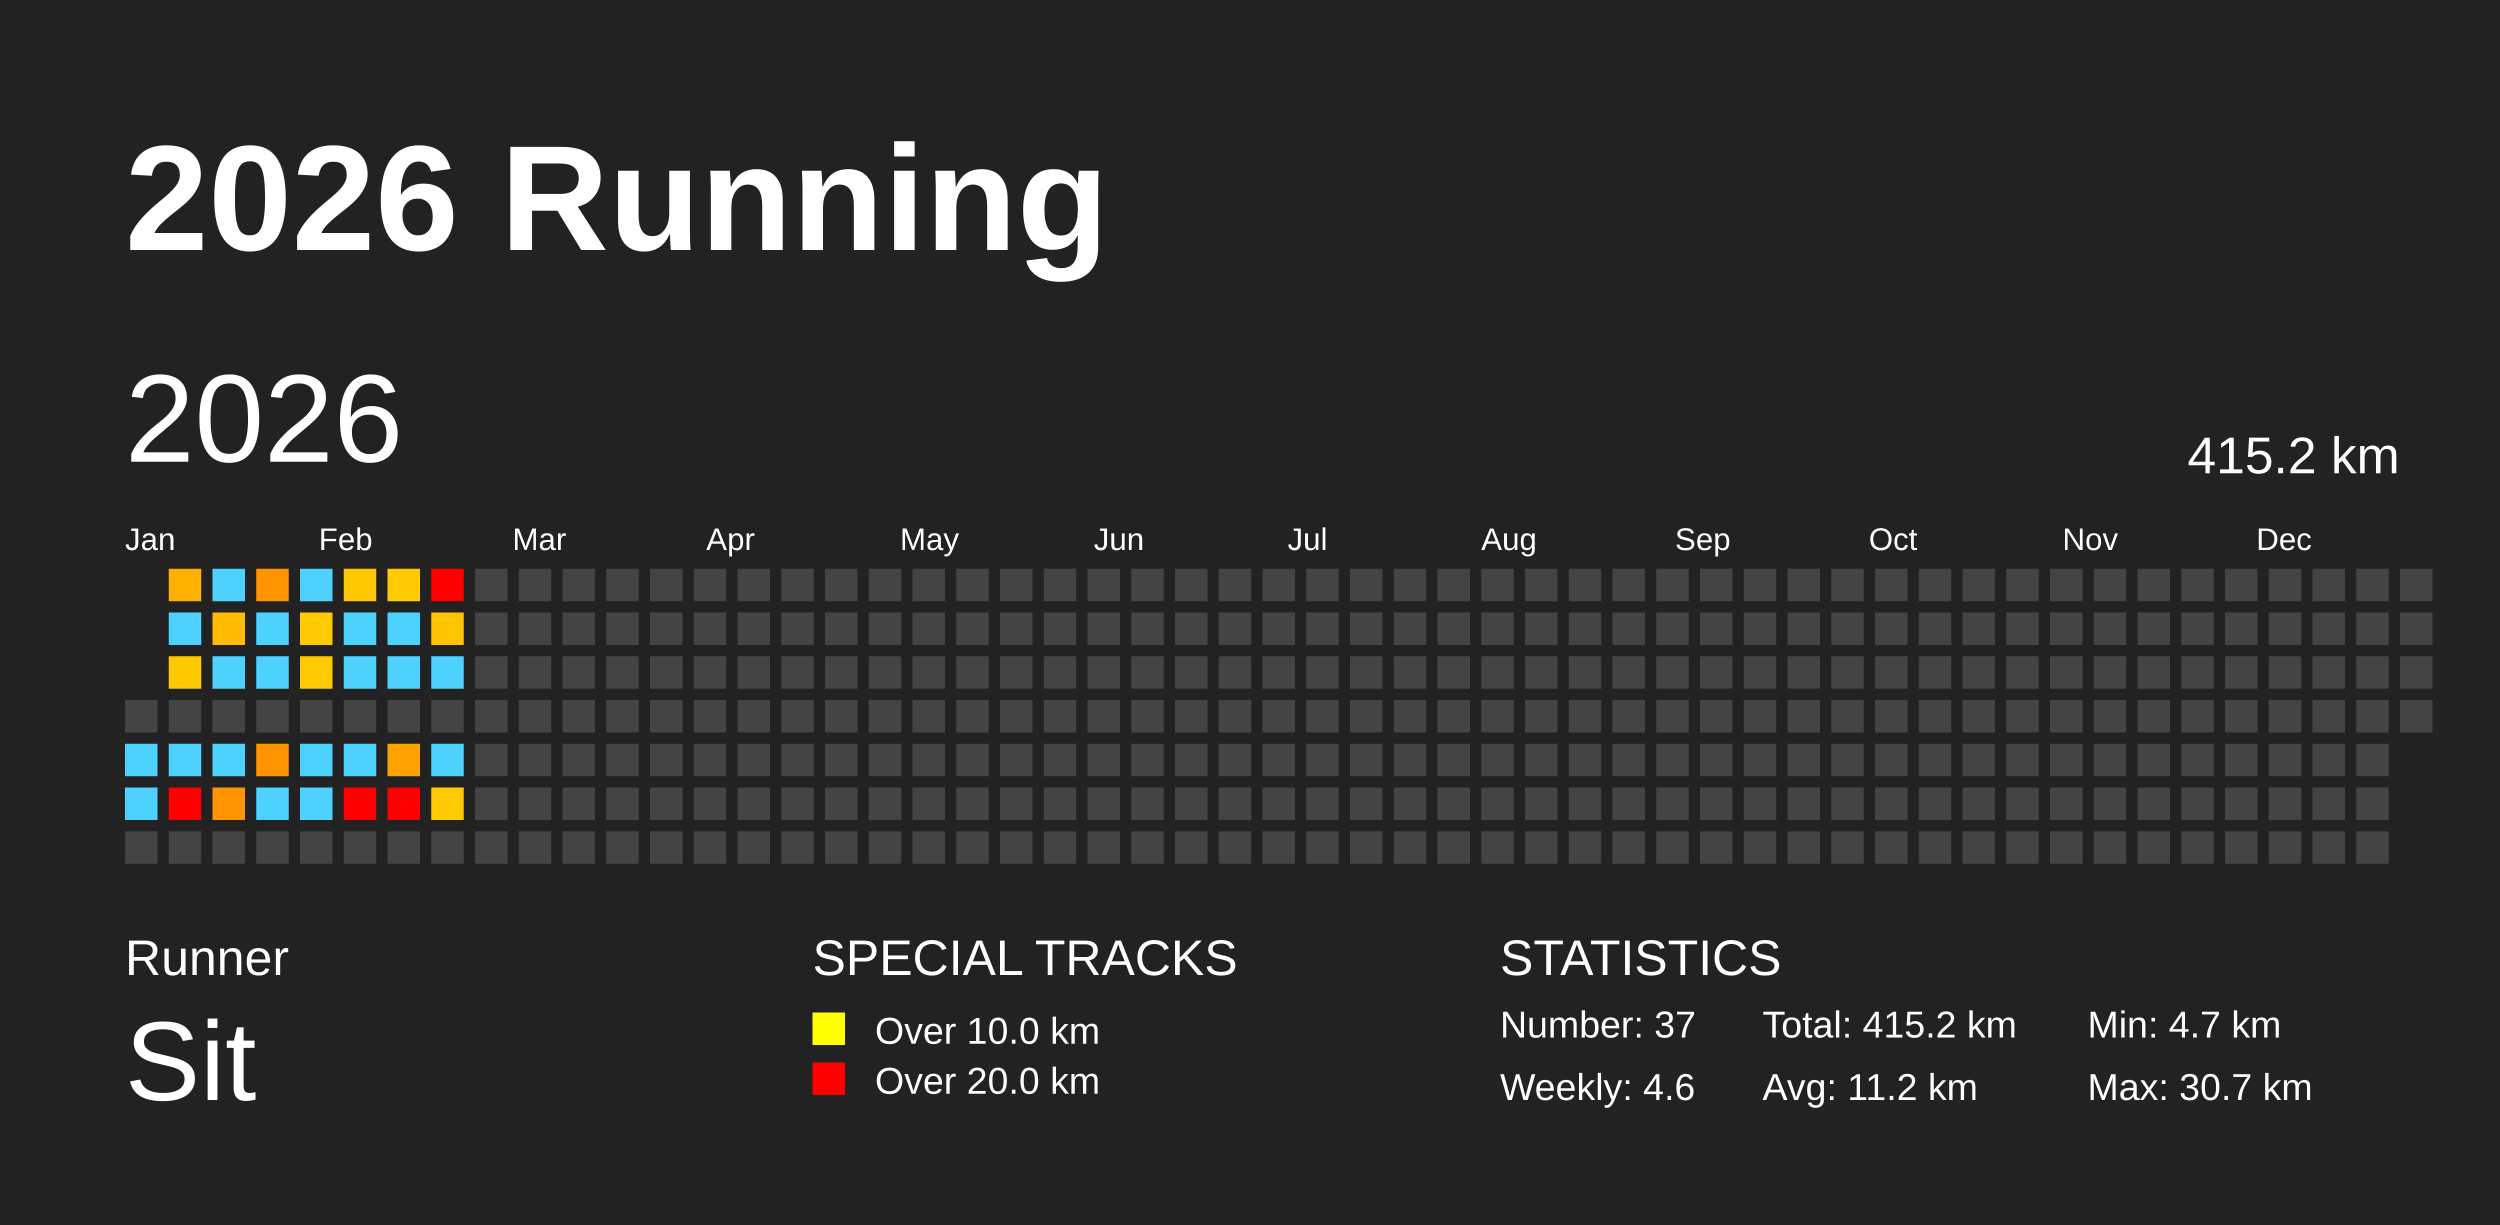
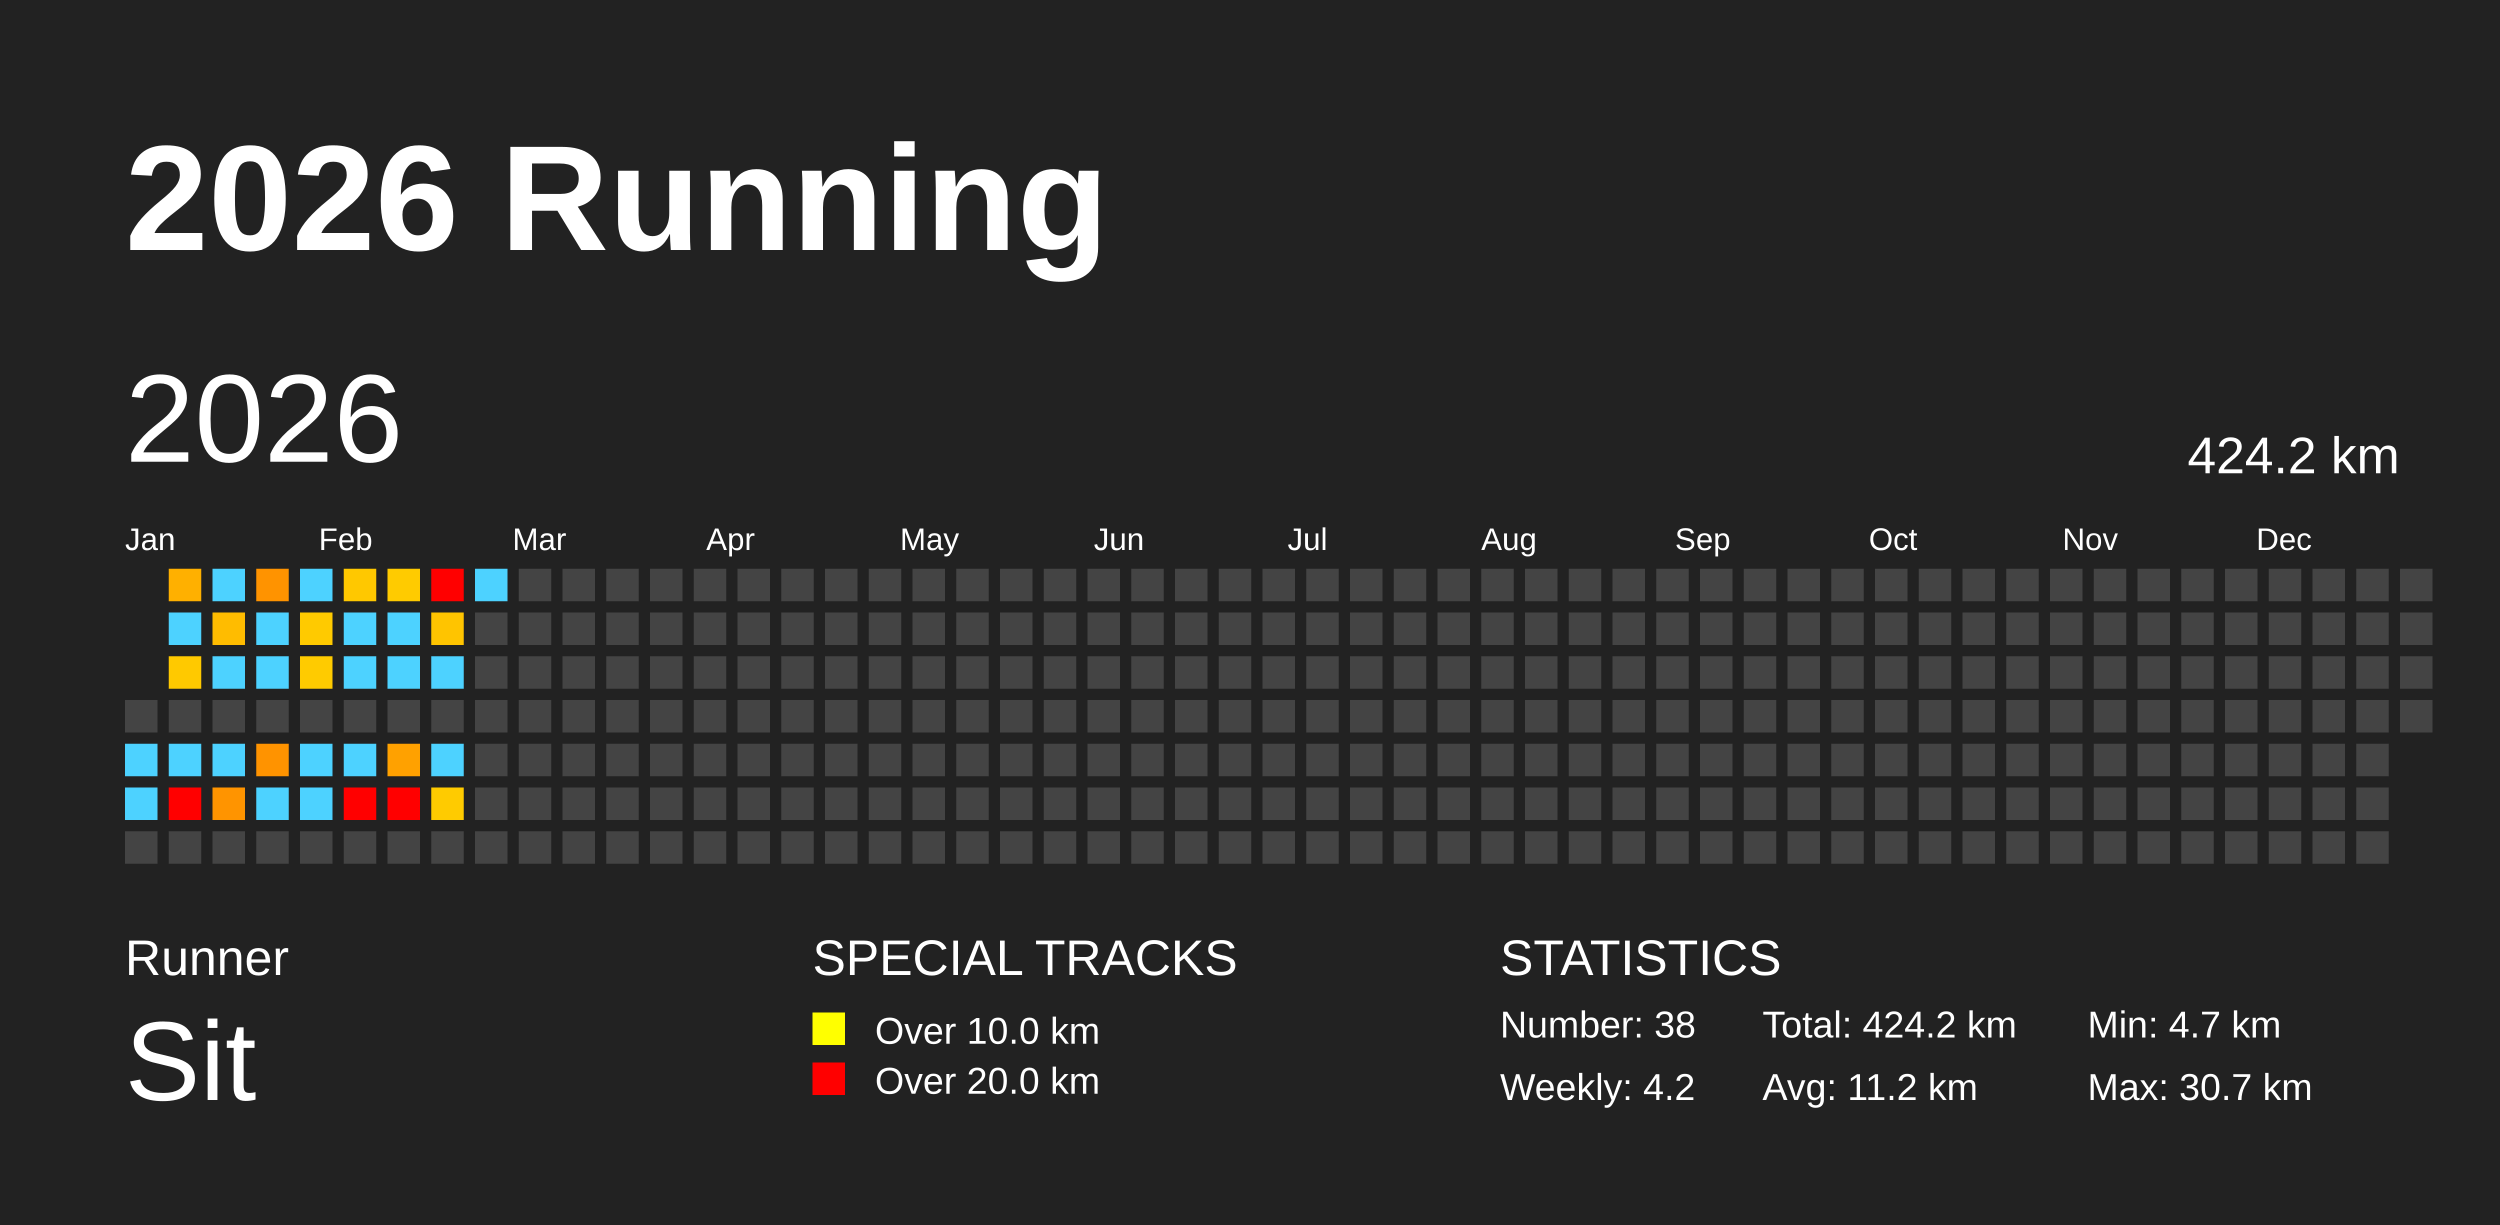
<svg xmlns="http://www.w3.org/2000/svg" baseProfile="full" height="98mm" version="1.1" viewBox="0,0,200,98" width="200mm">
  <defs />
  <rect fill="#222222" height="98" width="200" x="0" y="0" />
  <text fill="#FFFFFF" style="font-size:12px; font-family:Arial; font-weight:bold;" x="10" y="20">2026 Running</text>
  <text fill="#FFFFFF" style="font-size:4px; font-family:Arial" x="10" y="78">Runner</text>
  <text fill="#FFFFFF" style="font-size:9px; font-family:Arial" x="10" y="88">Sit</text>
  <text fill="#FFFFFF" style="font-size:4px; font-family:Arial" x="65" y="78">SPECIAL TRACKS</text>
  <rect fill="yellow" height="2.6" width="2.6" x="65" y="81" />
  <text fill="#FFFFFF" style="font-size:3px; font-family:Arial" x="70" y="83.5">Over 10.0 km</text>
  <rect fill="red" height="2.6" width="2.6" x="65" y="85" />
  <text fill="#FFFFFF" style="font-size:3px; font-family:Arial" x="70" y="87.5">Over 20.0 km</text>
  <text fill="#FFFFFF" style="font-size:4px; font-family:Arial" x="120" y="78">STATISTICS</text>
-   <text fill="#FFFFFF" style="font-size:3px; font-family:Arial" x="120" y="83">Number: 37</text>
-   <text fill="#FFFFFF" style="font-size:3px; font-family:Arial" x="120" y="88">Weekly: 4.6</text>
-   <text fill="#FFFFFF" style="font-size:3px; font-family:Arial" x="141" y="83">Total: 415.2 km</text>
+   <text fill="#FFFFFF" style="font-size:3px; font-family:Arial" x="120" y="83">Number: 38</text>
+   <text fill="#FFFFFF" style="font-size:3px; font-family:Arial" x="120" y="88">Weekly: 4.2</text>
+   <text fill="#FFFFFF" style="font-size:3px; font-family:Arial" x="141" y="83">Total: 424.2 km</text>
  <text fill="#FFFFFF" style="font-size:3px; font-family:Arial" x="141" y="88">Avg: 11.2 km</text>
  <text fill="#FFFFFF" style="font-size:3px; font-family:Arial" x="167" y="83">Min: 4.7 km</text>
  <text fill="#FFFFFF" style="font-size:3px; font-family:Arial" x="167" y="88">Max: 30.7 km</text>
  <text dominant-baseline="hanging" fill="#FFFFFF" style="font-size:10.0px; font-family:Arial;" x="10" y="30">2026</text>
-   <text dominant-baseline="hanging" fill="#FFFFFF" style="font-size:4.125px; font-family:Arial;" x="175" y="35">415.2 km</text>
+   <text dominant-baseline="hanging" fill="#FFFFFF" style="font-size:4.125px; font-family:Arial;" x="175" y="35">424.2 km</text>
  <text fill="#FFFFFF" style="font-size:2.5px; font-family:Arial" x="10.0" y="44">Jan</text>
  <text fill="#FFFFFF" style="font-size:2.5px; font-family:Arial" x="25.5" y="44">Feb</text>
  <text fill="#FFFFFF" style="font-size:2.5px; font-family:Arial" x="41.0" y="44">Mar</text>
  <text fill="#FFFFFF" style="font-size:2.5px; font-family:Arial" x="56.5" y="44">Apr</text>
  <text fill="#FFFFFF" style="font-size:2.5px; font-family:Arial" x="72.0" y="44">May</text>
  <text fill="#FFFFFF" style="font-size:2.5px; font-family:Arial" x="87.5" y="44">Jun</text>
  <text fill="#FFFFFF" style="font-size:2.5px; font-family:Arial" x="103.0" y="44">Jul</text>
  <text fill="#FFFFFF" style="font-size:2.5px; font-family:Arial" x="118.5" y="44">Aug</text>
  <text fill="#FFFFFF" style="font-size:2.5px; font-family:Arial" x="134.0" y="44">Sep</text>
  <text fill="#FFFFFF" style="font-size:2.5px; font-family:Arial" x="149.5" y="44">Oct</text>
  <text fill="#FFFFFF" style="font-size:2.5px; font-family:Arial" x="165.0" y="44">Nov</text>
  <text fill="#FFFFFF" style="font-size:2.5px; font-family:Arial" x="180.5" y="44">Dec</text>
  <rect fill="#444444" height="2.6" width="2.6" x="10.0" y="56.0" />
  <rect fill="#4dd2ff" height="2.6" width="2.6" x="10.0" y="59.5" />
  <rect fill="#4dd2ff" height="2.6" width="2.6" x="10.0" y="63.0" />
  <rect fill="#444444" height="2.6" width="2.6" x="10.0" y="66.5" />
  <rect fill="#ffb000" height="2.6" width="2.6" x="13.5" y="45.5" />
  <rect fill="#4dd2ff" height="2.6" width="2.6" x="13.5" y="49.0" />
  <rect fill="#ffc900" height="2.6" width="2.6" x="13.5" y="52.5" />
  <rect fill="#444444" height="2.6" width="2.6" x="13.5" y="56.0" />
  <rect fill="#4dd2ff" height="2.6" width="2.6" x="13.5" y="59.5" />
  <rect fill="red" height="2.6" width="2.6" x="13.5" y="63.0" />
  <rect fill="#444444" height="2.6" width="2.6" x="13.5" y="66.5" />
  <rect fill="#4dd2ff" height="2.6" width="2.6" x="17.0" y="45.5" />
  <rect fill="#ffbc00" height="2.6" width="2.6" x="17.0" y="49.0" />
  <rect fill="#4dd2ff" height="2.6" width="2.6" x="17.0" y="52.5" />
  <rect fill="#444444" height="2.6" width="2.6" x="17.0" y="56.0" />
  <rect fill="#4dd2ff" height="2.6" width="2.6" x="17.0" y="59.5" />
  <rect fill="#ff9400" height="2.6" width="2.6" x="17.0" y="63.0" />
  <rect fill="#444444" height="2.6" width="2.6" x="17.0" y="66.5" />
  <rect fill="#ff9300" height="2.6" width="2.6" x="20.5" y="45.5" />
  <rect fill="#4dd2ff" height="2.6" width="2.6" x="20.5" y="49.0" />
  <rect fill="#4dd2ff" height="2.6" width="2.6" x="20.5" y="52.5" />
  <rect fill="#444444" height="2.6" width="2.6" x="20.5" y="56.0" />
  <rect fill="#ff9300" height="2.6" width="2.6" x="20.5" y="59.5" />
  <rect fill="#4dd2ff" height="2.6" width="2.6" x="20.5" y="63.0" />
  <rect fill="#444444" height="2.6" width="2.6" x="20.5" y="66.5" />
  <rect fill="#4dd2ff" height="2.6" width="2.6" x="24.0" y="45.5" />
  <rect fill="#ffca00" height="2.6" width="2.6" x="24.0" y="49.0" />
  <rect fill="#ffcb00" height="2.6" width="2.6" x="24.0" y="52.5" />
  <rect fill="#444444" height="2.6" width="2.6" x="24.0" y="56.0" />
  <rect fill="#4dd2ff" height="2.6" width="2.6" x="24.0" y="59.5" />
  <rect fill="#4dd2ff" height="2.6" width="2.6" x="24.0" y="63.0" />
  <rect fill="#444444" height="2.6" width="2.6" x="24.0" y="66.5" />
  <rect fill="#ffc800" height="2.6" width="2.6" x="27.5" y="45.5" />
  <rect fill="#4dd2ff" height="2.6" width="2.6" x="27.5" y="49.0" />
  <rect fill="#4dd2ff" height="2.6" width="2.6" x="27.5" y="52.5" />
  <rect fill="#444444" height="2.6" width="2.6" x="27.5" y="56.0" />
  <rect fill="#4dd2ff" height="2.6" width="2.6" x="27.5" y="59.5" />
  <rect fill="red" height="2.6" width="2.6" x="27.5" y="63.0" />
  <rect fill="#444444" height="2.6" width="2.6" x="27.5" y="66.5" />
  <rect fill="#ffcb00" height="2.6" width="2.6" x="31.0" y="45.5" />
  <rect fill="#4dd2ff" height="2.6" width="2.6" x="31.0" y="49.0" />
  <rect fill="#4dd2ff" height="2.6" width="2.6" x="31.0" y="52.5" />
  <rect fill="#444444" height="2.6" width="2.6" x="31.0" y="56.0" />
  <rect fill="#ffa100" height="2.6" width="2.6" x="31.0" y="59.5" />
  <rect fill="red" height="2.6" width="2.6" x="31.0" y="63.0" />
  <rect fill="#444444" height="2.6" width="2.6" x="31.0" y="66.5" />
  <rect fill="red" height="2.6" width="2.6" x="34.5" y="45.5" />
  <rect fill="#ffc400" height="2.6" width="2.6" x="34.5" y="49.0" />
  <rect fill="#4dd2ff" height="2.6" width="2.6" x="34.5" y="52.5" />
  <rect fill="#444444" height="2.6" width="2.6" x="34.5" y="56.0" />
  <rect fill="#4dd2ff" height="2.6" width="2.6" x="34.5" y="59.5" />
  <rect fill="#ffcb00" height="2.6" width="2.6" x="34.5" y="63.0" />
  <rect fill="#444444" height="2.6" width="2.6" x="34.5" y="66.5" />
-   <rect fill="#444444" height="2.6" width="2.6" x="38.0" y="45.5" />
+   <rect fill="#4dd2ff" height="2.6" width="2.6" x="38.0" y="45.5" />
  <rect fill="#444444" height="2.6" width="2.6" x="38.0" y="49.0" />
  <rect fill="#444444" height="2.6" width="2.6" x="38.0" y="52.5" />
  <rect fill="#444444" height="2.6" width="2.6" x="38.0" y="56.0" />
  <rect fill="#444444" height="2.6" width="2.6" x="38.0" y="59.5" />
  <rect fill="#444444" height="2.6" width="2.6" x="38.0" y="63.0" />
  <rect fill="#444444" height="2.6" width="2.6" x="38.0" y="66.5" />
  <rect fill="#444444" height="2.6" width="2.6" x="41.5" y="45.5" />
  <rect fill="#444444" height="2.6" width="2.6" x="41.5" y="49.0" />
  <rect fill="#444444" height="2.6" width="2.6" x="41.5" y="52.5" />
  <rect fill="#444444" height="2.6" width="2.6" x="41.5" y="56.0" />
  <rect fill="#444444" height="2.6" width="2.6" x="41.5" y="59.5" />
  <rect fill="#444444" height="2.6" width="2.6" x="41.5" y="63.0" />
  <rect fill="#444444" height="2.6" width="2.6" x="41.5" y="66.5" />
  <rect fill="#444444" height="2.6" width="2.6" x="45.0" y="45.5" />
  <rect fill="#444444" height="2.6" width="2.6" x="45.0" y="49.0" />
  <rect fill="#444444" height="2.6" width="2.6" x="45.0" y="52.5" />
  <rect fill="#444444" height="2.6" width="2.6" x="45.0" y="56.0" />
  <rect fill="#444444" height="2.6" width="2.6" x="45.0" y="59.5" />
  <rect fill="#444444" height="2.6" width="2.6" x="45.0" y="63.0" />
  <rect fill="#444444" height="2.6" width="2.6" x="45.0" y="66.5" />
  <rect fill="#444444" height="2.6" width="2.6" x="48.5" y="45.5" />
  <rect fill="#444444" height="2.6" width="2.6" x="48.5" y="49.0" />
  <rect fill="#444444" height="2.6" width="2.6" x="48.5" y="52.5" />
  <rect fill="#444444" height="2.6" width="2.6" x="48.5" y="56.0" />
  <rect fill="#444444" height="2.6" width="2.6" x="48.5" y="59.5" />
  <rect fill="#444444" height="2.6" width="2.6" x="48.5" y="63.0" />
  <rect fill="#444444" height="2.6" width="2.6" x="48.5" y="66.5" />
  <rect fill="#444444" height="2.6" width="2.6" x="52.0" y="45.5" />
  <rect fill="#444444" height="2.6" width="2.6" x="52.0" y="49.0" />
  <rect fill="#444444" height="2.6" width="2.6" x="52.0" y="52.5" />
  <rect fill="#444444" height="2.6" width="2.6" x="52.0" y="56.0" />
  <rect fill="#444444" height="2.6" width="2.6" x="52.0" y="59.5" />
  <rect fill="#444444" height="2.6" width="2.6" x="52.0" y="63.0" />
  <rect fill="#444444" height="2.6" width="2.6" x="52.0" y="66.5" />
  <rect fill="#444444" height="2.6" width="2.6" x="55.5" y="45.5" />
  <rect fill="#444444" height="2.6" width="2.6" x="55.5" y="49.0" />
  <rect fill="#444444" height="2.6" width="2.6" x="55.5" y="52.5" />
  <rect fill="#444444" height="2.6" width="2.6" x="55.5" y="56.0" />
  <rect fill="#444444" height="2.6" width="2.6" x="55.5" y="59.5" />
  <rect fill="#444444" height="2.6" width="2.6" x="55.5" y="63.0" />
  <rect fill="#444444" height="2.6" width="2.6" x="55.5" y="66.5" />
  <rect fill="#444444" height="2.6" width="2.6" x="59.0" y="45.5" />
  <rect fill="#444444" height="2.6" width="2.6" x="59.0" y="49.0" />
  <rect fill="#444444" height="2.6" width="2.6" x="59.0" y="52.5" />
  <rect fill="#444444" height="2.6" width="2.6" x="59.0" y="56.0" />
  <rect fill="#444444" height="2.6" width="2.6" x="59.0" y="59.5" />
  <rect fill="#444444" height="2.6" width="2.6" x="59.0" y="63.0" />
  <rect fill="#444444" height="2.6" width="2.6" x="59.0" y="66.5" />
  <rect fill="#444444" height="2.6" width="2.6" x="62.5" y="45.5" />
  <rect fill="#444444" height="2.6" width="2.6" x="62.5" y="49.0" />
  <rect fill="#444444" height="2.6" width="2.6" x="62.5" y="52.5" />
  <rect fill="#444444" height="2.6" width="2.6" x="62.5" y="56.0" />
  <rect fill="#444444" height="2.6" width="2.6" x="62.5" y="59.5" />
  <rect fill="#444444" height="2.6" width="2.6" x="62.5" y="63.0" />
  <rect fill="#444444" height="2.6" width="2.6" x="62.5" y="66.5" />
  <rect fill="#444444" height="2.6" width="2.6" x="66.0" y="45.5" />
  <rect fill="#444444" height="2.6" width="2.6" x="66.0" y="49.0" />
  <rect fill="#444444" height="2.6" width="2.6" x="66.0" y="52.5" />
  <rect fill="#444444" height="2.6" width="2.6" x="66.0" y="56.0" />
  <rect fill="#444444" height="2.6" width="2.6" x="66.0" y="59.5" />
  <rect fill="#444444" height="2.6" width="2.6" x="66.0" y="63.0" />
  <rect fill="#444444" height="2.6" width="2.6" x="66.0" y="66.5" />
  <rect fill="#444444" height="2.6" width="2.6" x="69.5" y="45.5" />
  <rect fill="#444444" height="2.6" width="2.6" x="69.5" y="49.0" />
  <rect fill="#444444" height="2.6" width="2.6" x="69.5" y="52.5" />
  <rect fill="#444444" height="2.6" width="2.6" x="69.5" y="56.0" />
  <rect fill="#444444" height="2.6" width="2.6" x="69.5" y="59.5" />
  <rect fill="#444444" height="2.6" width="2.6" x="69.5" y="63.0" />
  <rect fill="#444444" height="2.6" width="2.6" x="69.5" y="66.5" />
  <rect fill="#444444" height="2.6" width="2.6" x="73.0" y="45.5" />
  <rect fill="#444444" height="2.6" width="2.6" x="73.0" y="49.0" />
  <rect fill="#444444" height="2.6" width="2.6" x="73.0" y="52.5" />
  <rect fill="#444444" height="2.6" width="2.6" x="73.0" y="56.0" />
  <rect fill="#444444" height="2.6" width="2.6" x="73.0" y="59.5" />
  <rect fill="#444444" height="2.6" width="2.6" x="73.0" y="63.0" />
  <rect fill="#444444" height="2.6" width="2.6" x="73.0" y="66.5" />
  <rect fill="#444444" height="2.6" width="2.6" x="76.5" y="45.5" />
  <rect fill="#444444" height="2.6" width="2.6" x="76.5" y="49.0" />
  <rect fill="#444444" height="2.6" width="2.6" x="76.5" y="52.5" />
  <rect fill="#444444" height="2.6" width="2.6" x="76.5" y="56.0" />
  <rect fill="#444444" height="2.6" width="2.6" x="76.5" y="59.5" />
  <rect fill="#444444" height="2.6" width="2.6" x="76.5" y="63.0" />
  <rect fill="#444444" height="2.6" width="2.6" x="76.5" y="66.5" />
  <rect fill="#444444" height="2.6" width="2.6" x="80.0" y="45.5" />
  <rect fill="#444444" height="2.6" width="2.6" x="80.0" y="49.0" />
  <rect fill="#444444" height="2.6" width="2.6" x="80.0" y="52.5" />
  <rect fill="#444444" height="2.6" width="2.6" x="80.0" y="56.0" />
  <rect fill="#444444" height="2.6" width="2.6" x="80.0" y="59.5" />
  <rect fill="#444444" height="2.6" width="2.6" x="80.0" y="63.0" />
  <rect fill="#444444" height="2.6" width="2.6" x="80.0" y="66.5" />
  <rect fill="#444444" height="2.6" width="2.6" x="83.5" y="45.5" />
  <rect fill="#444444" height="2.6" width="2.6" x="83.5" y="49.0" />
  <rect fill="#444444" height="2.6" width="2.6" x="83.5" y="52.5" />
  <rect fill="#444444" height="2.6" width="2.6" x="83.5" y="56.0" />
  <rect fill="#444444" height="2.6" width="2.6" x="83.5" y="59.5" />
  <rect fill="#444444" height="2.6" width="2.6" x="83.5" y="63.0" />
  <rect fill="#444444" height="2.6" width="2.6" x="83.5" y="66.5" />
  <rect fill="#444444" height="2.6" width="2.6" x="87.0" y="45.5" />
  <rect fill="#444444" height="2.6" width="2.6" x="87.0" y="49.0" />
  <rect fill="#444444" height="2.6" width="2.6" x="87.0" y="52.5" />
  <rect fill="#444444" height="2.6" width="2.6" x="87.0" y="56.0" />
  <rect fill="#444444" height="2.6" width="2.6" x="87.0" y="59.5" />
  <rect fill="#444444" height="2.6" width="2.6" x="87.0" y="63.0" />
  <rect fill="#444444" height="2.6" width="2.6" x="87.0" y="66.5" />
  <rect fill="#444444" height="2.6" width="2.6" x="90.5" y="45.5" />
  <rect fill="#444444" height="2.6" width="2.6" x="90.5" y="49.0" />
  <rect fill="#444444" height="2.6" width="2.6" x="90.5" y="52.5" />
  <rect fill="#444444" height="2.6" width="2.6" x="90.5" y="56.0" />
  <rect fill="#444444" height="2.6" width="2.6" x="90.5" y="59.5" />
  <rect fill="#444444" height="2.6" width="2.6" x="90.5" y="63.0" />
  <rect fill="#444444" height="2.6" width="2.6" x="90.5" y="66.5" />
  <rect fill="#444444" height="2.6" width="2.6" x="94.0" y="45.5" />
  <rect fill="#444444" height="2.6" width="2.6" x="94.0" y="49.0" />
  <rect fill="#444444" height="2.6" width="2.6" x="94.0" y="52.5" />
  <rect fill="#444444" height="2.6" width="2.6" x="94.0" y="56.0" />
  <rect fill="#444444" height="2.6" width="2.6" x="94.0" y="59.5" />
  <rect fill="#444444" height="2.6" width="2.6" x="94.0" y="63.0" />
  <rect fill="#444444" height="2.6" width="2.6" x="94.0" y="66.5" />
  <rect fill="#444444" height="2.6" width="2.6" x="97.5" y="45.5" />
  <rect fill="#444444" height="2.6" width="2.6" x="97.5" y="49.0" />
  <rect fill="#444444" height="2.6" width="2.6" x="97.5" y="52.5" />
  <rect fill="#444444" height="2.6" width="2.6" x="97.5" y="56.0" />
  <rect fill="#444444" height="2.6" width="2.6" x="97.5" y="59.5" />
  <rect fill="#444444" height="2.6" width="2.6" x="97.5" y="63.0" />
  <rect fill="#444444" height="2.6" width="2.6" x="97.5" y="66.5" />
  <rect fill="#444444" height="2.6" width="2.6" x="101.0" y="45.5" />
  <rect fill="#444444" height="2.6" width="2.6" x="101.0" y="49.0" />
  <rect fill="#444444" height="2.6" width="2.6" x="101.0" y="52.5" />
  <rect fill="#444444" height="2.6" width="2.6" x="101.0" y="56.0" />
  <rect fill="#444444" height="2.6" width="2.6" x="101.0" y="59.5" />
  <rect fill="#444444" height="2.6" width="2.6" x="101.0" y="63.0" />
  <rect fill="#444444" height="2.6" width="2.6" x="101.0" y="66.5" />
  <rect fill="#444444" height="2.6" width="2.6" x="104.5" y="45.5" />
  <rect fill="#444444" height="2.6" width="2.6" x="104.5" y="49.0" />
  <rect fill="#444444" height="2.6" width="2.6" x="104.5" y="52.5" />
  <rect fill="#444444" height="2.6" width="2.6" x="104.5" y="56.0" />
  <rect fill="#444444" height="2.6" width="2.6" x="104.5" y="59.5" />
  <rect fill="#444444" height="2.6" width="2.6" x="104.5" y="63.0" />
  <rect fill="#444444" height="2.6" width="2.6" x="104.5" y="66.5" />
  <rect fill="#444444" height="2.6" width="2.6" x="108.0" y="45.5" />
  <rect fill="#444444" height="2.6" width="2.6" x="108.0" y="49.0" />
  <rect fill="#444444" height="2.6" width="2.6" x="108.0" y="52.5" />
  <rect fill="#444444" height="2.6" width="2.6" x="108.0" y="56.0" />
  <rect fill="#444444" height="2.6" width="2.6" x="108.0" y="59.5" />
  <rect fill="#444444" height="2.6" width="2.6" x="108.0" y="63.0" />
  <rect fill="#444444" height="2.6" width="2.6" x="108.0" y="66.5" />
  <rect fill="#444444" height="2.6" width="2.6" x="111.5" y="45.5" />
  <rect fill="#444444" height="2.6" width="2.6" x="111.5" y="49.0" />
  <rect fill="#444444" height="2.6" width="2.6" x="111.5" y="52.5" />
  <rect fill="#444444" height="2.6" width="2.6" x="111.5" y="56.0" />
  <rect fill="#444444" height="2.6" width="2.6" x="111.5" y="59.5" />
  <rect fill="#444444" height="2.6" width="2.6" x="111.5" y="63.0" />
  <rect fill="#444444" height="2.6" width="2.6" x="111.5" y="66.5" />
  <rect fill="#444444" height="2.6" width="2.6" x="115.0" y="45.5" />
  <rect fill="#444444" height="2.6" width="2.6" x="115.0" y="49.0" />
  <rect fill="#444444" height="2.6" width="2.6" x="115.0" y="52.5" />
  <rect fill="#444444" height="2.6" width="2.6" x="115.0" y="56.0" />
  <rect fill="#444444" height="2.6" width="2.6" x="115.0" y="59.5" />
  <rect fill="#444444" height="2.6" width="2.6" x="115.0" y="63.0" />
  <rect fill="#444444" height="2.6" width="2.6" x="115.0" y="66.5" />
  <rect fill="#444444" height="2.6" width="2.6" x="118.5" y="45.5" />
  <rect fill="#444444" height="2.6" width="2.6" x="118.5" y="49.0" />
  <rect fill="#444444" height="2.6" width="2.6" x="118.5" y="52.5" />
  <rect fill="#444444" height="2.6" width="2.6" x="118.5" y="56.0" />
  <rect fill="#444444" height="2.6" width="2.6" x="118.5" y="59.5" />
  <rect fill="#444444" height="2.6" width="2.6" x="118.5" y="63.0" />
  <rect fill="#444444" height="2.6" width="2.6" x="118.5" y="66.5" />
  <rect fill="#444444" height="2.6" width="2.6" x="122.0" y="45.5" />
  <rect fill="#444444" height="2.6" width="2.6" x="122.0" y="49.0" />
  <rect fill="#444444" height="2.6" width="2.6" x="122.0" y="52.5" />
  <rect fill="#444444" height="2.6" width="2.6" x="122.0" y="56.0" />
  <rect fill="#444444" height="2.6" width="2.6" x="122.0" y="59.5" />
  <rect fill="#444444" height="2.6" width="2.6" x="122.0" y="63.0" />
  <rect fill="#444444" height="2.6" width="2.6" x="122.0" y="66.5" />
  <rect fill="#444444" height="2.6" width="2.6" x="125.5" y="45.5" />
  <rect fill="#444444" height="2.6" width="2.6" x="125.5" y="49.0" />
  <rect fill="#444444" height="2.6" width="2.6" x="125.5" y="52.5" />
  <rect fill="#444444" height="2.6" width="2.6" x="125.5" y="56.0" />
  <rect fill="#444444" height="2.6" width="2.6" x="125.5" y="59.5" />
  <rect fill="#444444" height="2.6" width="2.6" x="125.5" y="63.0" />
  <rect fill="#444444" height="2.6" width="2.6" x="125.5" y="66.5" />
  <rect fill="#444444" height="2.6" width="2.6" x="129.0" y="45.5" />
  <rect fill="#444444" height="2.6" width="2.6" x="129.0" y="49.0" />
  <rect fill="#444444" height="2.6" width="2.6" x="129.0" y="52.5" />
  <rect fill="#444444" height="2.6" width="2.6" x="129.0" y="56.0" />
  <rect fill="#444444" height="2.6" width="2.6" x="129.0" y="59.5" />
  <rect fill="#444444" height="2.6" width="2.6" x="129.0" y="63.0" />
  <rect fill="#444444" height="2.6" width="2.6" x="129.0" y="66.5" />
  <rect fill="#444444" height="2.6" width="2.6" x="132.5" y="45.5" />
  <rect fill="#444444" height="2.6" width="2.6" x="132.5" y="49.0" />
  <rect fill="#444444" height="2.6" width="2.6" x="132.5" y="52.5" />
  <rect fill="#444444" height="2.6" width="2.6" x="132.5" y="56.0" />
  <rect fill="#444444" height="2.6" width="2.6" x="132.5" y="59.5" />
  <rect fill="#444444" height="2.6" width="2.6" x="132.5" y="63.0" />
  <rect fill="#444444" height="2.6" width="2.6" x="132.5" y="66.5" />
  <rect fill="#444444" height="2.6" width="2.6" x="136.0" y="45.5" />
  <rect fill="#444444" height="2.6" width="2.6" x="136.0" y="49.0" />
  <rect fill="#444444" height="2.6" width="2.6" x="136.0" y="52.5" />
  <rect fill="#444444" height="2.6" width="2.6" x="136.0" y="56.0" />
  <rect fill="#444444" height="2.6" width="2.6" x="136.0" y="59.5" />
  <rect fill="#444444" height="2.6" width="2.6" x="136.0" y="63.0" />
  <rect fill="#444444" height="2.6" width="2.6" x="136.0" y="66.5" />
  <rect fill="#444444" height="2.6" width="2.6" x="139.5" y="45.5" />
  <rect fill="#444444" height="2.6" width="2.6" x="139.5" y="49.0" />
  <rect fill="#444444" height="2.6" width="2.6" x="139.5" y="52.5" />
  <rect fill="#444444" height="2.6" width="2.6" x="139.5" y="56.0" />
  <rect fill="#444444" height="2.6" width="2.6" x="139.5" y="59.5" />
  <rect fill="#444444" height="2.6" width="2.6" x="139.5" y="63.0" />
  <rect fill="#444444" height="2.6" width="2.6" x="139.5" y="66.5" />
  <rect fill="#444444" height="2.6" width="2.6" x="143.0" y="45.5" />
  <rect fill="#444444" height="2.6" width="2.6" x="143.0" y="49.0" />
  <rect fill="#444444" height="2.6" width="2.6" x="143.0" y="52.5" />
  <rect fill="#444444" height="2.6" width="2.6" x="143.0" y="56.0" />
  <rect fill="#444444" height="2.6" width="2.6" x="143.0" y="59.5" />
  <rect fill="#444444" height="2.6" width="2.6" x="143.0" y="63.0" />
  <rect fill="#444444" height="2.6" width="2.6" x="143.0" y="66.5" />
  <rect fill="#444444" height="2.6" width="2.6" x="146.5" y="45.5" />
  <rect fill="#444444" height="2.6" width="2.6" x="146.5" y="49.0" />
  <rect fill="#444444" height="2.6" width="2.6" x="146.5" y="52.5" />
  <rect fill="#444444" height="2.6" width="2.6" x="146.5" y="56.0" />
  <rect fill="#444444" height="2.6" width="2.6" x="146.5" y="59.5" />
  <rect fill="#444444" height="2.6" width="2.6" x="146.5" y="63.0" />
  <rect fill="#444444" height="2.6" width="2.6" x="146.5" y="66.5" />
  <rect fill="#444444" height="2.6" width="2.6" x="150.0" y="45.5" />
  <rect fill="#444444" height="2.6" width="2.6" x="150.0" y="49.0" />
  <rect fill="#444444" height="2.6" width="2.6" x="150.0" y="52.5" />
  <rect fill="#444444" height="2.6" width="2.6" x="150.0" y="56.0" />
  <rect fill="#444444" height="2.6" width="2.6" x="150.0" y="59.5" />
  <rect fill="#444444" height="2.6" width="2.6" x="150.0" y="63.0" />
  <rect fill="#444444" height="2.6" width="2.6" x="150.0" y="66.5" />
  <rect fill="#444444" height="2.6" width="2.6" x="153.5" y="45.5" />
  <rect fill="#444444" height="2.6" width="2.6" x="153.5" y="49.0" />
  <rect fill="#444444" height="2.6" width="2.6" x="153.5" y="52.5" />
  <rect fill="#444444" height="2.6" width="2.6" x="153.5" y="56.0" />
  <rect fill="#444444" height="2.6" width="2.6" x="153.5" y="59.5" />
  <rect fill="#444444" height="2.6" width="2.6" x="153.5" y="63.0" />
  <rect fill="#444444" height="2.6" width="2.6" x="153.5" y="66.5" />
  <rect fill="#444444" height="2.6" width="2.6" x="157.0" y="45.5" />
  <rect fill="#444444" height="2.6" width="2.6" x="157.0" y="49.0" />
  <rect fill="#444444" height="2.6" width="2.6" x="157.0" y="52.5" />
  <rect fill="#444444" height="2.6" width="2.6" x="157.0" y="56.0" />
  <rect fill="#444444" height="2.6" width="2.6" x="157.0" y="59.5" />
  <rect fill="#444444" height="2.6" width="2.6" x="157.0" y="63.0" />
  <rect fill="#444444" height="2.6" width="2.6" x="157.0" y="66.5" />
  <rect fill="#444444" height="2.6" width="2.6" x="160.5" y="45.5" />
  <rect fill="#444444" height="2.6" width="2.6" x="160.5" y="49.0" />
  <rect fill="#444444" height="2.6" width="2.6" x="160.5" y="52.5" />
  <rect fill="#444444" height="2.6" width="2.6" x="160.5" y="56.0" />
  <rect fill="#444444" height="2.6" width="2.6" x="160.5" y="59.5" />
  <rect fill="#444444" height="2.6" width="2.6" x="160.5" y="63.0" />
  <rect fill="#444444" height="2.6" width="2.6" x="160.5" y="66.5" />
  <rect fill="#444444" height="2.6" width="2.6" x="164.0" y="45.5" />
  <rect fill="#444444" height="2.6" width="2.6" x="164.0" y="49.0" />
  <rect fill="#444444" height="2.6" width="2.6" x="164.0" y="52.5" />
  <rect fill="#444444" height="2.6" width="2.6" x="164.0" y="56.0" />
  <rect fill="#444444" height="2.6" width="2.6" x="164.0" y="59.5" />
  <rect fill="#444444" height="2.6" width="2.6" x="164.0" y="63.0" />
  <rect fill="#444444" height="2.6" width="2.6" x="164.0" y="66.5" />
  <rect fill="#444444" height="2.6" width="2.6" x="167.5" y="45.5" />
  <rect fill="#444444" height="2.6" width="2.6" x="167.5" y="49.0" />
  <rect fill="#444444" height="2.6" width="2.6" x="167.5" y="52.5" />
  <rect fill="#444444" height="2.6" width="2.6" x="167.5" y="56.0" />
  <rect fill="#444444" height="2.6" width="2.6" x="167.5" y="59.5" />
  <rect fill="#444444" height="2.6" width="2.6" x="167.5" y="63.0" />
  <rect fill="#444444" height="2.6" width="2.6" x="167.5" y="66.5" />
  <rect fill="#444444" height="2.6" width="2.6" x="171.0" y="45.5" />
  <rect fill="#444444" height="2.6" width="2.6" x="171.0" y="49.0" />
  <rect fill="#444444" height="2.6" width="2.6" x="171.0" y="52.5" />
  <rect fill="#444444" height="2.6" width="2.6" x="171.0" y="56.0" />
  <rect fill="#444444" height="2.6" width="2.6" x="171.0" y="59.5" />
  <rect fill="#444444" height="2.6" width="2.6" x="171.0" y="63.0" />
  <rect fill="#444444" height="2.6" width="2.6" x="171.0" y="66.5" />
  <rect fill="#444444" height="2.6" width="2.6" x="174.5" y="45.5" />
  <rect fill="#444444" height="2.6" width="2.6" x="174.5" y="49.0" />
  <rect fill="#444444" height="2.6" width="2.6" x="174.5" y="52.5" />
  <rect fill="#444444" height="2.6" width="2.6" x="174.5" y="56.0" />
  <rect fill="#444444" height="2.6" width="2.6" x="174.5" y="59.5" />
  <rect fill="#444444" height="2.6" width="2.6" x="174.5" y="63.0" />
  <rect fill="#444444" height="2.6" width="2.6" x="174.5" y="66.5" />
  <rect fill="#444444" height="2.6" width="2.6" x="178.0" y="45.5" />
  <rect fill="#444444" height="2.6" width="2.6" x="178.0" y="49.0" />
  <rect fill="#444444" height="2.6" width="2.6" x="178.0" y="52.5" />
  <rect fill="#444444" height="2.6" width="2.6" x="178.0" y="56.0" />
  <rect fill="#444444" height="2.6" width="2.6" x="178.0" y="59.5" />
  <rect fill="#444444" height="2.6" width="2.6" x="178.0" y="63.0" />
  <rect fill="#444444" height="2.6" width="2.6" x="178.0" y="66.5" />
  <rect fill="#444444" height="2.6" width="2.6" x="181.5" y="45.5" />
  <rect fill="#444444" height="2.6" width="2.6" x="181.5" y="49.0" />
  <rect fill="#444444" height="2.6" width="2.6" x="181.5" y="52.5" />
  <rect fill="#444444" height="2.6" width="2.6" x="181.5" y="56.0" />
  <rect fill="#444444" height="2.6" width="2.6" x="181.5" y="59.5" />
  <rect fill="#444444" height="2.6" width="2.6" x="181.5" y="63.0" />
  <rect fill="#444444" height="2.6" width="2.6" x="181.5" y="66.5" />
  <rect fill="#444444" height="2.6" width="2.6" x="185.0" y="45.5" />
  <rect fill="#444444" height="2.6" width="2.6" x="185.0" y="49.0" />
  <rect fill="#444444" height="2.6" width="2.6" x="185.0" y="52.5" />
  <rect fill="#444444" height="2.6" width="2.6" x="185.0" y="56.0" />
  <rect fill="#444444" height="2.6" width="2.6" x="185.0" y="59.5" />
  <rect fill="#444444" height="2.6" width="2.6" x="185.0" y="63.0" />
  <rect fill="#444444" height="2.6" width="2.6" x="185.0" y="66.5" />
  <rect fill="#444444" height="2.6" width="2.6" x="188.5" y="45.5" />
  <rect fill="#444444" height="2.6" width="2.6" x="188.5" y="49.0" />
  <rect fill="#444444" height="2.6" width="2.6" x="188.5" y="52.5" />
  <rect fill="#444444" height="2.6" width="2.6" x="188.5" y="56.0" />
  <rect fill="#444444" height="2.6" width="2.6" x="188.5" y="59.5" />
  <rect fill="#444444" height="2.6" width="2.6" x="188.5" y="63.0" />
  <rect fill="#444444" height="2.6" width="2.6" x="188.5" y="66.5" />
  <rect fill="#444444" height="2.6" width="2.6" x="192.0" y="45.5" />
  <rect fill="#444444" height="2.6" width="2.6" x="192.0" y="49.0" />
  <rect fill="#444444" height="2.6" width="2.6" x="192.0" y="52.5" />
  <rect fill="#444444" height="2.6" width="2.6" x="192.0" y="56.0" />
</svg>
